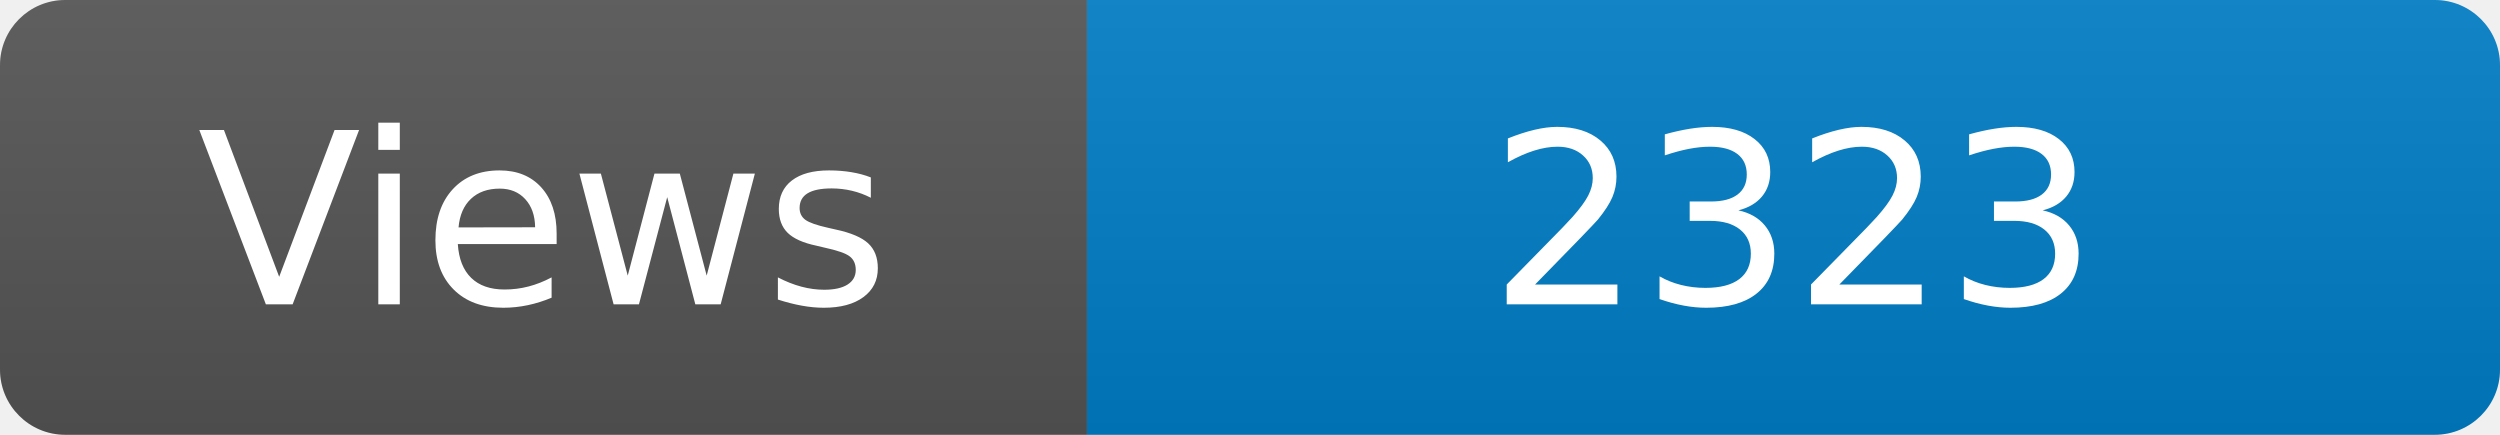
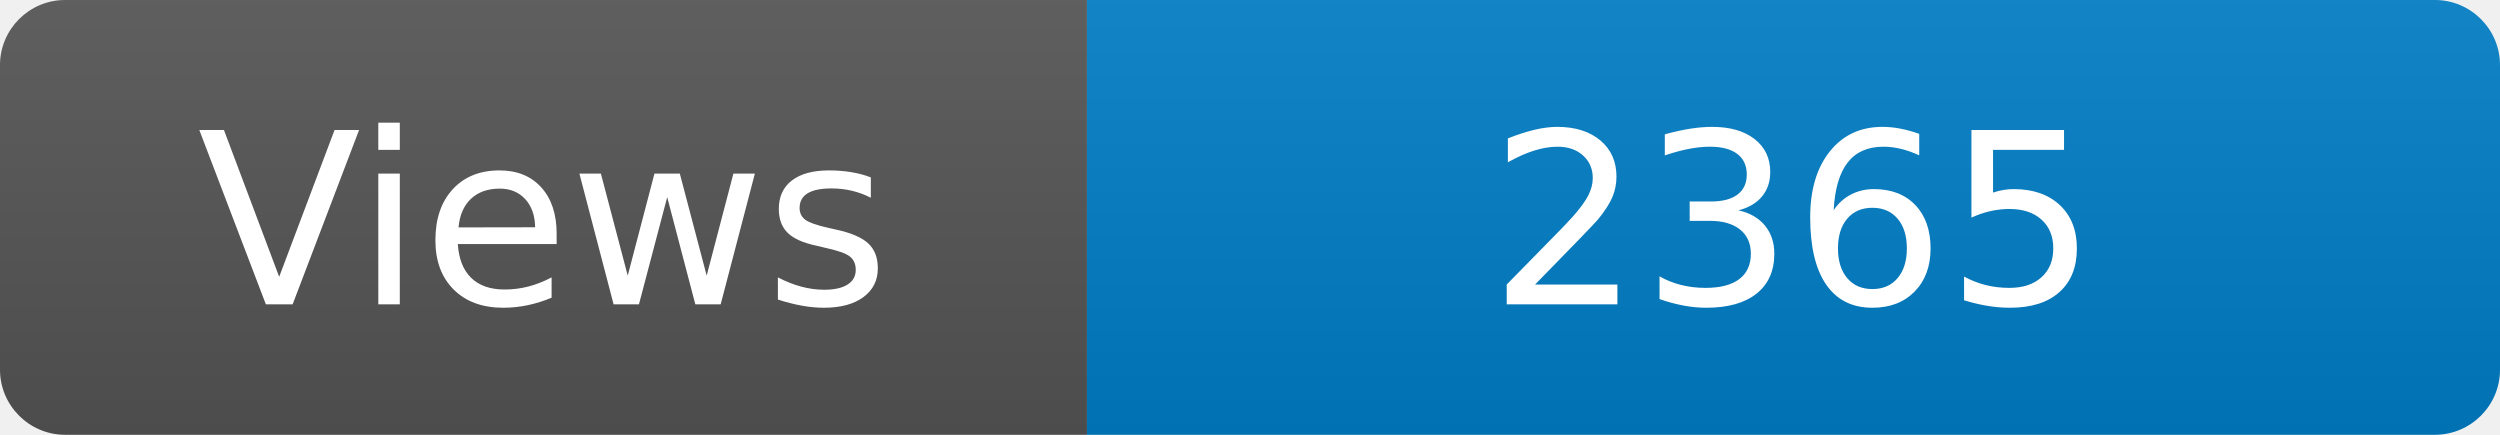
<svg xmlns="http://www.w3.org/2000/svg" width="115" height="20" role="img" aria-label="Maintained?: yes">
  <linearGradient id="s" x2="0" y2="100%">
    <stop offset="0" stop-color="#bbb" stop-opacity=".1" />
    <stop offset="1" stop-opacity=".1" />
  </linearGradient>
  <clipPath id="r">
    <rect width="115" height="20" rx="3" fill="#fff" />
  </clipPath>
  <g clip-path="url(#r)">
    <rect width="50" height="20" fill="#555" />
    <rect x="50" width="160" height="20" fill="#007ec6" />
    <rect width="115" height="20" fill="url(#s)" />
  </g>
  <g fill="#fff" text-anchor="middle" font-family="Verdana,Geneva,DejaVu Sans,sans-serif" font-size="110">
    <text x="250" y="140" transform="scale(.1)" fill="#fff">Views</text>
-     <text x="825" y="140" transform="scale(.1)" fill="#fff">2323</text>
+     <text x="825" y="140" transform="scale(.1)" fill="#fff">2365</text>
  </g>
</svg>
